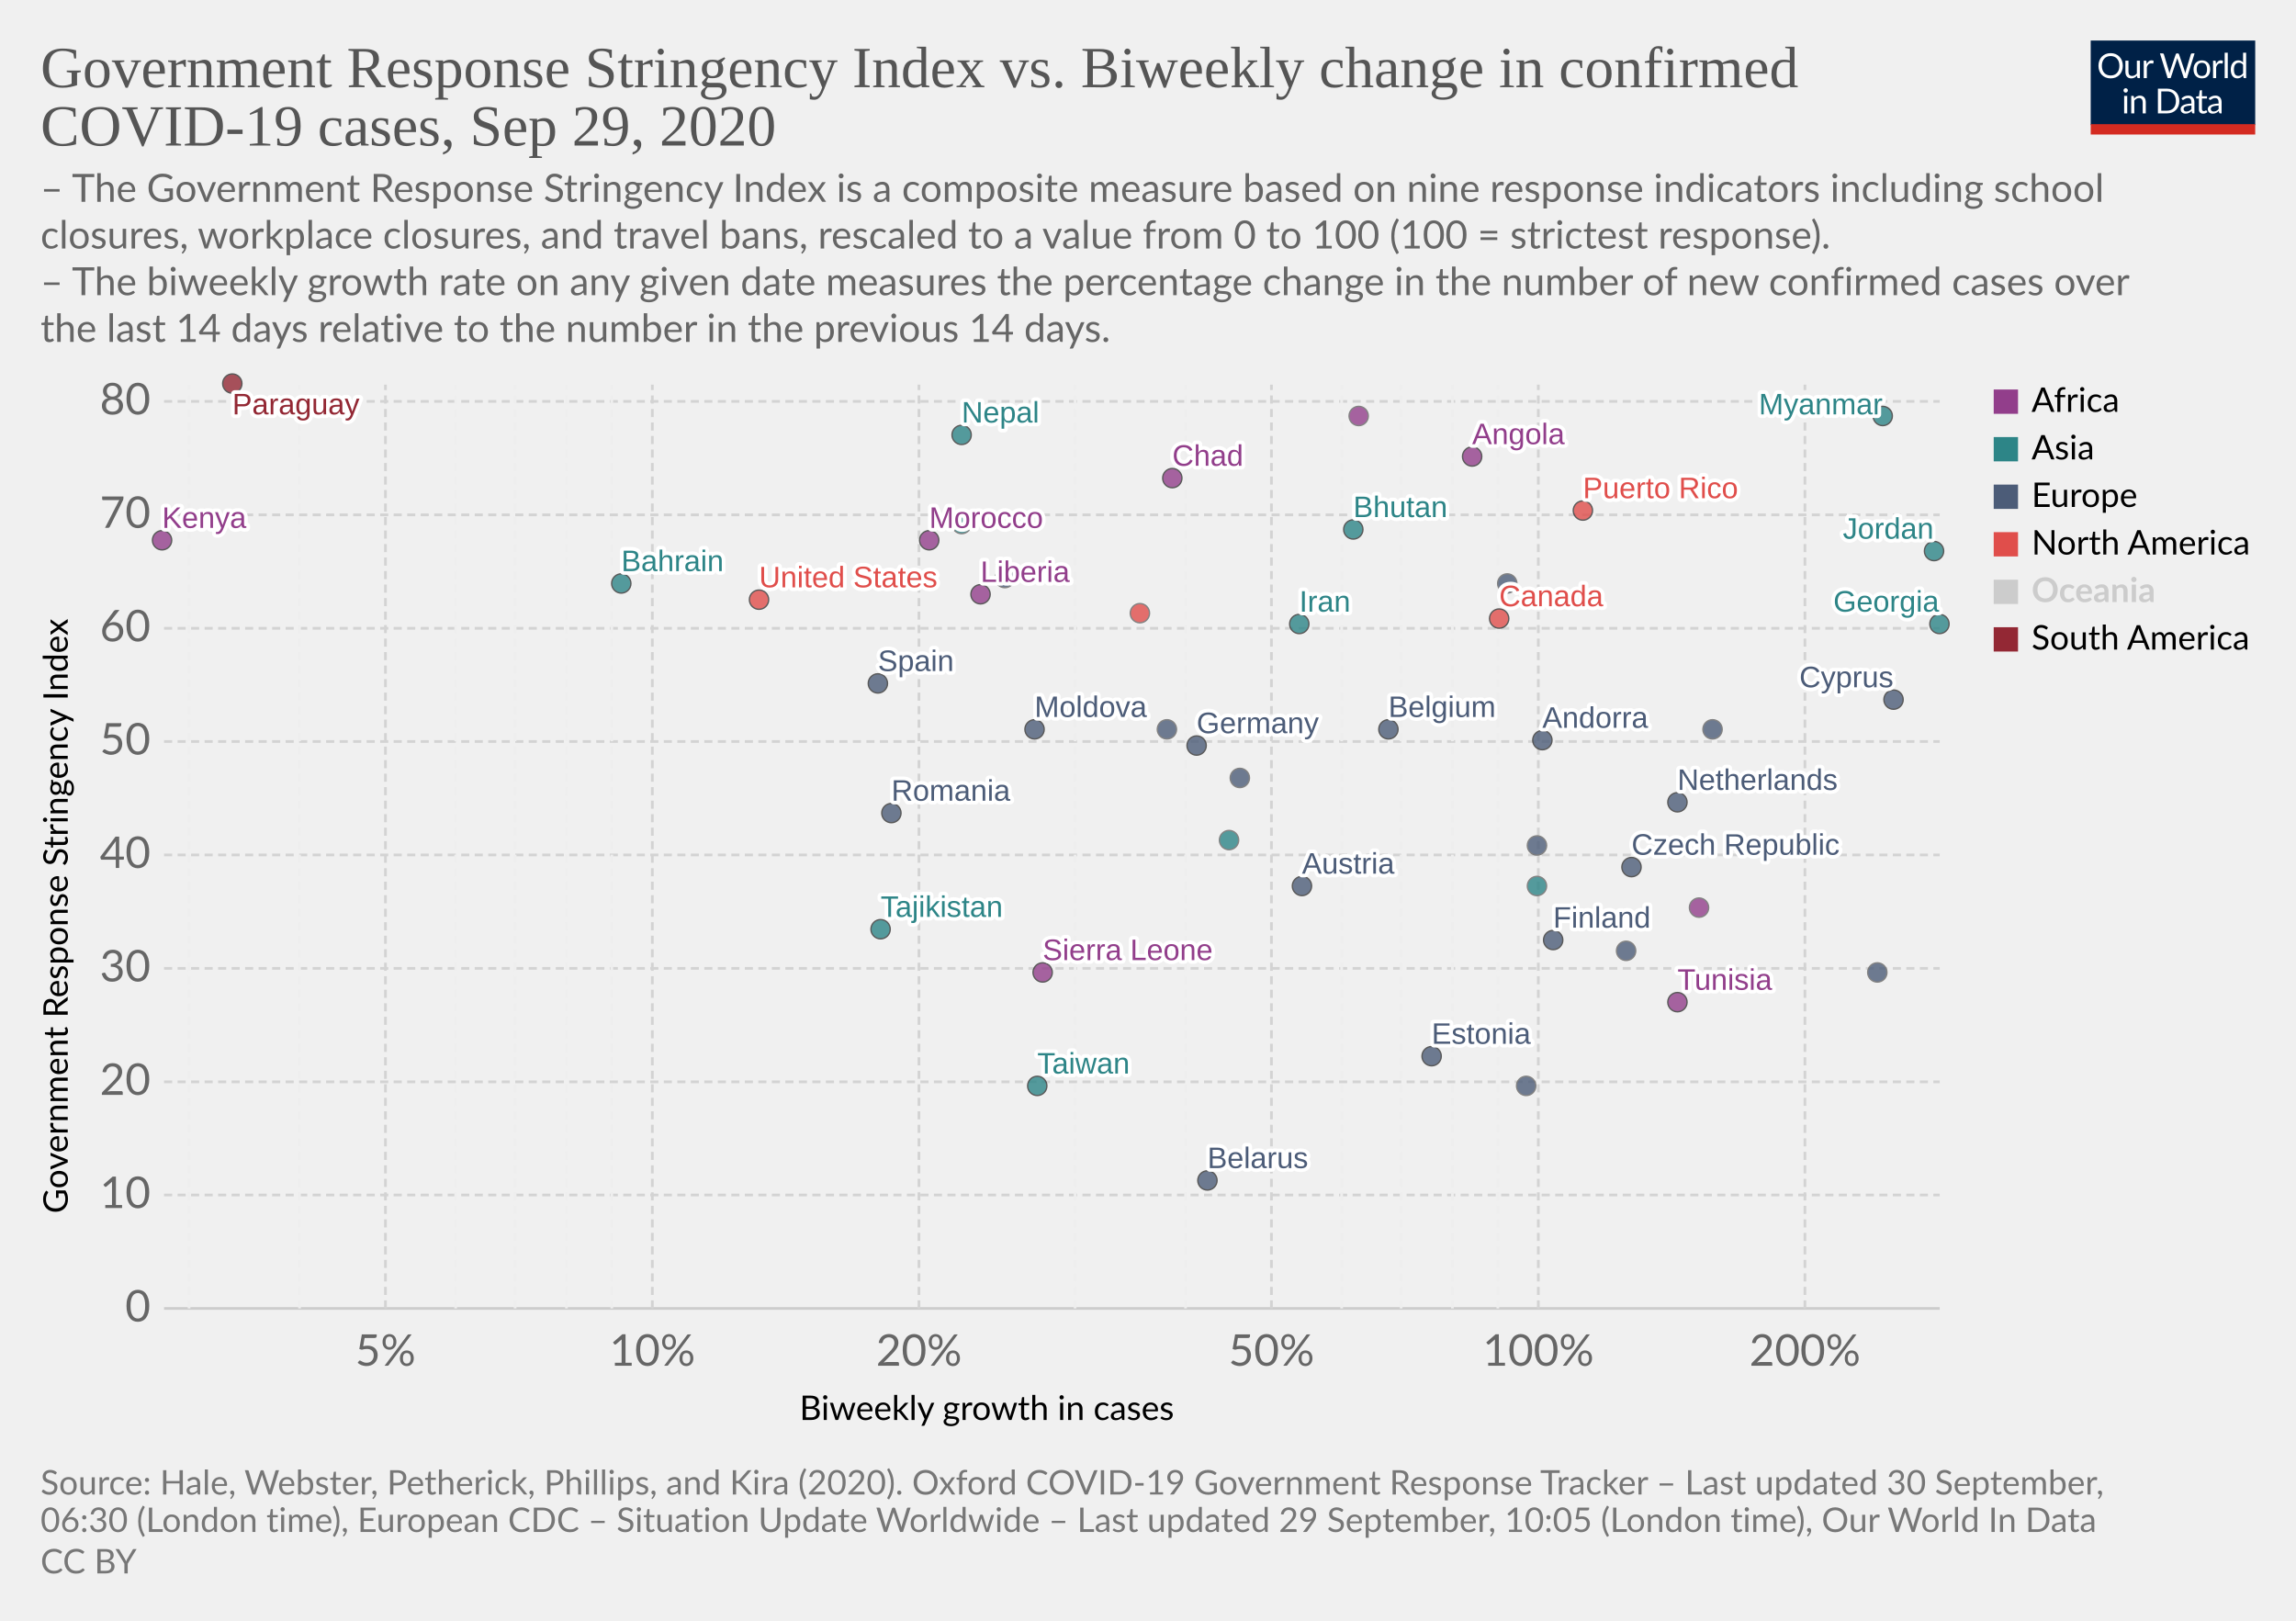
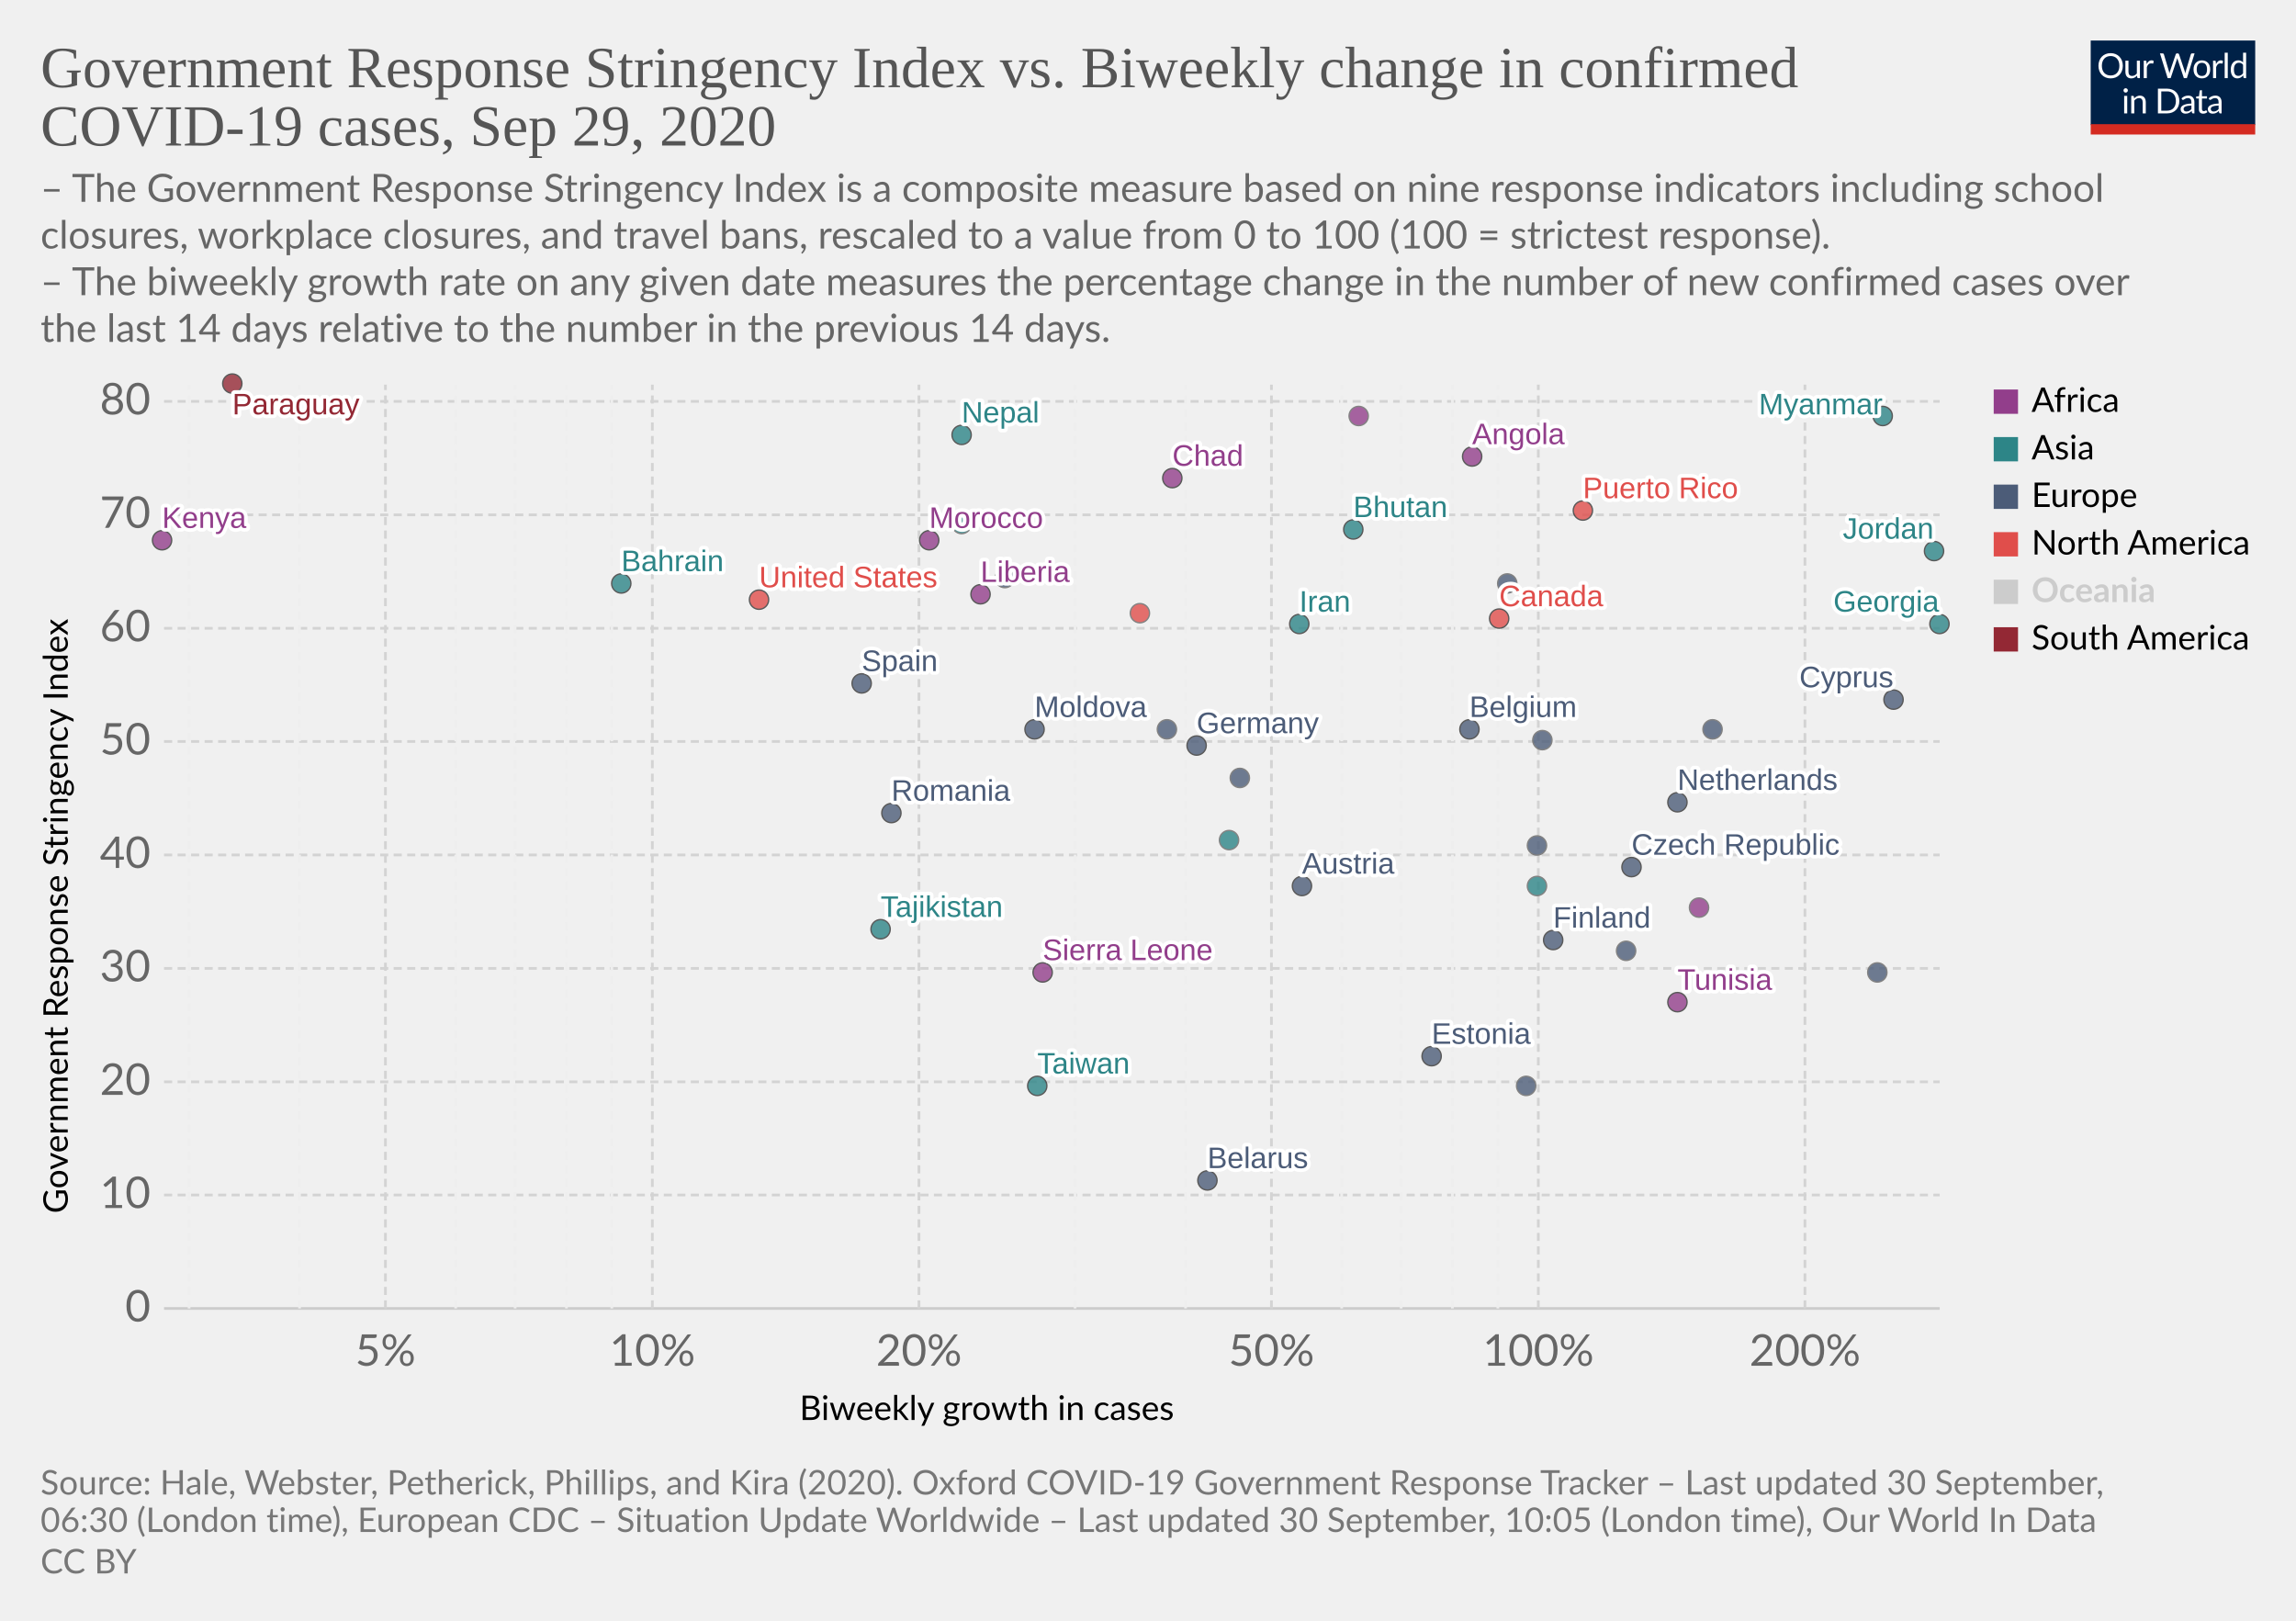
<svg xmlns="http://www.w3.org/2000/svg" version="1.1" style="background-color:#fff;-webkit-font-smoothing:antialiased" width="850" height="600" viewBox="0 0 850 600" font-family="Lato,'Helvetica Neue',Helvetica,Arial,sans-serif" font-size="18" text-rendering="optimizeLegibility">
  <g class="HeaderView">
    <g transform="matrix(.29 0 0 .29 774 15)">
      <svg width="210" height="120" viewBox="0 0 210 120" fill="none">
        <g clip-path="url(#clip0)">
          <path d="M0 0h210v107.89H0V0z" fill="#002147" />
          <path d="M40.98 32.25c0 2.36-.38 4.53-1.12 6.51a14.26 14.26 0 01-8.1 8.4c-1.9.78-4.02 1.17-6.34 1.17a16.6 16.6 0 01-6.33-1.17 14.31 14.31 0 01-8.08-8.4 18.29 18.29 0 01-1.12-6.51c0-2.36.38-4.53 1.12-6.5a14.32 14.32 0 018.07-8.44c1.92-.8 4.03-1.19 6.34-1.19 2.32 0 4.43.4 6.34 1.19 1.92.8 3.56 1.9 4.93 3.34a14.87 14.87 0 013.17 5.1 18.1 18.1 0 011.12 6.5zm-4.38 0c0-1.94-.26-3.68-.8-5.22a10.91 10.91 0 00-2.24-3.89 9.68 9.68 0 00-3.52-2.46 11.95 11.95 0 00-4.62-.86c-1.68 0-3.21.28-4.6.86a9.88 9.88 0 00-3.54 2.46 10.91 10.91 0 00-2.24 3.9c-.53 1.53-.8 3.27-.8 5.2 0 1.94.27 3.68.8 5.22a11.17 11.17 0 002.24 3.9 10.01 10.01 0 003.55 2.44c1.38.56 2.9.83 4.6.83 1.7 0 3.24-.27 4.61-.83a9.8 9.8 0 003.52-2.44 11.17 11.17 0 002.25-3.9c.53-1.54.8-3.28.8-5.21zm26.22-6.54V48H60.5c-.56 0-.9-.27-1.05-.81l-.31-2.4a12.45 12.45 0 01-3.26 2.6c-1.2.64-2.58.96-4.13.96-1.22 0-2.3-.2-3.24-.6a6.52 6.52 0 01-2.33-1.7 7.37 7.37 0 01-1.43-2.67c-.3-1.04-.46-2.2-.46-3.45V25.7h3.91v14.22c0 1.68.38 2.99 1.15 3.91.77.93 1.96 1.39 3.54 1.39 1.16 0 2.24-.27 3.23-.82a10.42 10.42 0 002.8-2.28V25.7h3.91zm8.61 4.47a9.94 9.94 0 012.6-3.56 5.64 5.64 0 013.76-1.3c.47 0 .92.05 1.34.15.44.1.83.27 1.17.49l-.3 2.92c-.09.37-.3.55-.66.55-.2 0-.5-.04-.9-.13a6.21 6.21 0 00-3.24.18c-.54.2-1.03.5-1.47.92-.42.4-.81.9-1.17 1.5-.33.58-.64 1.26-.92 2.02V48H67.7V25.71h2.25c.42 0 .72.08.88.25.16.16.27.44.33.83l.26 3.39zm61.16-13.7L122.75 48h-3.82l-7.99-24.05a21.95 21.95 0 01-.42-1.58 38.36 38.36 0 01-.44 1.58L102.05 48h-3.83L88.4 16.47h3.54c.38 0 .7.1.95.29.26.2.43.43.5.73l6.52 21.9c.1.4.2.83.28 1.28.1.46.2.94.29 1.46l.3-1.46c.12-.47.25-.9.38-1.27l7.41-21.91c.1-.25.26-.48.51-.69.27-.22.58-.33.95-.33h1.23c.38 0 .69.1.92.29.24.2.41.43.53.73l7.4 21.9a28.4 28.4 0 01.68 2.62 29.52 29.52 0 01.52-2.61l6.54-21.91c.07-.27.23-.5.48-.7.27-.21.58-.32.95-.32h3.32zm9.35 8.88c1.63 0 3.1.27 4.4.82a9.43 9.43 0 015.46 5.94c.5 1.4.74 2.98.74 4.73 0 1.76-.25 3.34-.74 4.75a9.43 9.43 0 01-5.46 5.92c-1.3.52-2.77.79-4.4.79-1.64 0-3.12-.27-4.44-.8a9.42 9.42 0 01-3.35-2.3c-.92-1-1.63-2.2-2.13-3.61-.49-1.41-.73-3-.73-4.75s.24-3.33.73-4.73c.5-1.43 1.2-2.64 2.13-3.63a9.4 9.4 0 013.35-2.31c1.32-.55 2.8-.82 4.44-.82zm0 19.89c2.2 0 3.84-.73 4.93-2.2 1.08-1.48 1.63-3.54 1.63-6.18 0-2.66-.55-4.72-1.63-6.2-1.09-1.49-2.73-2.23-4.93-2.23-1.12 0-2.09.2-2.93.57a5.7 5.7 0 00-2.06 1.65 7.5 7.5 0 00-1.24 2.67c-.26 1.04-.4 2.22-.4 3.54 0 2.64.55 4.7 1.64 6.18 1.1 1.47 2.76 2.2 4.99 2.2zm17.97-15.07a9.94 9.94 0 012.6-3.56 5.64 5.64 0 013.76-1.3c.47 0 .91.05 1.34.15.44.1.83.27 1.16.49l-.28 2.92c-.09.37-.31.55-.66.55-.2 0-.5-.04-.9-.13a6.2 6.2 0 00-3.24.18c-.54.2-1.03.5-1.47.92-.43.4-.82.9-1.17 1.5a13.1 13.1 0 00-.92 2.02V48h-3.94V25.71h2.24c.43 0 .72.08.88.25.17.16.28.44.33.83l.27 3.39zm15.04-14.59V48h-3.92V15.6h3.92zm19.55 15.43a6.22 6.22 0 00-2.38-2.05 6.7 6.7 0 00-2.86-.6c-2.07 0-3.66.75-4.77 2.23-1.12 1.48-1.68 3.6-1.68 6.33 0 1.46.13 2.7.38 3.74a7.29 7.29 0 001.1 2.56 4.35 4.35 0 001.78 1.45c.7.3 1.5.46 2.4.46 1.29 0 2.41-.3 3.36-.88a9.6 9.6 0 002.67-2.49V31.02zm3.91-15.43V48h-2.33c-.56 0-.9-.27-1.06-.81l-.35-2.71a12.13 12.13 0 01-3.25 2.77 8.28 8.28 0 01-4.23 1.06 7.31 7.31 0 01-6.14-2.9c-.73-.96-1.3-2.15-1.69-3.57a18.35 18.35 0 01.07-9.48 11.29 11.29 0 011.89-3.7 8.7 8.7 0 017.06-3.34 7.96 7.96 0 016.12 2.62V15.59h3.91zM46.61 70.71V93H42.7V70.71h3.91zm.84-7c0 .39-.08.75-.24 1.09a2.81 2.81 0 01-1.52 1.47 2.67 2.67 0 01-2.16 0 2.9 2.9 0 01-1.45-1.47 2.67 2.67 0 010-2.16c.15-.35.35-.65.6-.9.25-.27.53-.47.85-.62a2.67 2.67 0 012.16 0c.35.15.65.35.9.62.27.25.47.55.62.9.16.34.24.7.24 1.08zm7.97 10.24c.49-.54 1-1.04 1.54-1.48a9.85 9.85 0 013.66-1.84 8.96 8.96 0 015.43.35c.94.4 1.72.97 2.33 1.71a7.36 7.36 0 011.43 2.67c.32 1.04.49 2.19.49 3.45V93h-3.94V78.81c0-1.69-.4-3-1.17-3.92-.76-.93-1.93-1.4-3.5-1.4a6.6 6.6 0 00-3.25.83c-1 .56-1.92 1.31-2.77 2.27V93h-3.94V70.71h2.35c.56 0 .9.28 1.04.82l.3 2.42zm57.7 3.3c0 2.36-.37 4.5-1.11 6.44a14.3 14.3 0 01-3.17 4.98 14.1 14.1 0 01-4.93 3.2c-1.9.76-4.02 1.13-6.33 1.13H85.8V61.47h11.77c2.31 0 4.42.39 6.33 1.15a13.8 13.8 0 018.1 8.18 17.75 17.75 0 011.12 6.45zm-4.37 0c0-1.94-.26-3.67-.8-5.2a10.94 10.94 0 00-2.23-3.87 9.57 9.57 0 00-3.53-2.42 12.23 12.23 0 00-4.61-.83h-7.5v24.62h7.5c1.7 0 3.24-.28 4.61-.84a9.7 9.7 0 003.53-2.4 10.94 10.94 0 002.24-3.87c.53-1.53.8-3.26.8-5.2zm19.8 5.72c-1.8.06-3.34.2-4.62.44-1.26.22-2.3.51-3.1.88-.8.36-1.37.8-1.74 1.3-.35.5-.53 1.05-.53 1.67 0 .58.1 1.1.3 1.52a3 3 0 00.76 1.05c.34.27.73.46 1.17.6.45.11.94.17 1.45.17a7.28 7.28 0 003.5-.81 11.95 11.95 0 002.82-2.2v-4.62zm-12.65-9.11a12.73 12.73 0 013.98-2.66c1.43-.59 3-.88 4.73-.88 1.25 0 2.36.2 3.33.61a6.81 6.81 0 013.94 4.38c.33 1.04.5 2.19.5 3.43V93h-1.74a1.8 1.8 0 01-.88-.18c-.2-.13-.36-.38-.48-.74l-.44-2.12c-.59.55-1.16 1.03-1.72 1.46a9.48 9.48 0 01-3.74 1.7c-.69.15-1.46.23-2.3.23-.87 0-1.69-.12-2.45-.35a5.34 5.34 0 01-3.34-2.93 6.64 6.64 0 01-.49-2.64c0-.88.25-1.72.73-2.53a6.33 6.33 0 012.35-2.17c1.09-.63 2.5-1.15 4.25-1.54 1.75-.41 3.89-.65 6.42-.7v-1.75c0-1.73-.37-3.03-1.12-3.91-.75-.9-1.84-1.34-3.28-1.34-.97 0-1.78.12-2.44.37-.64.23-1.2.5-1.7.81l-1.23.82c-.33.23-.67.35-1 .35-.27 0-.5-.07-.69-.2a2.1 2.1 0 01-.48-.53l-.7-1.25zm27.67 19.5c-1.76 0-3.12-.5-4.07-1.48-.94-.98-1.41-2.4-1.41-4.25V74h-2.68a.9.9 0 01-.6-.2c-.16-.14-.24-.36-.24-.66v-1.56l3.65-.46.9-6.89a.9.9 0 01.29-.52.88.88 0 01.62-.22H142v7.67h6.44V74H142v13.38c0 .94.22 1.63.68 2.09.45.45 1.04.68 1.76.68a3.21 3.21 0 001.85-.53l.55-.35c.16-.12.3-.18.41-.18.2 0 .4.13.55.38l1.15 1.87a7.45 7.45 0 01-2.44 1.5c-.96.35-1.94.52-2.95.52zm19.68-10.4c-1.8.07-3.34.21-4.62.45-1.26.22-2.3.51-3.1.88-.8.36-1.37.8-1.74 1.3-.35.5-.53 1.05-.53 1.67 0 .58.1 1.1.3 1.52.18.42.44.77.76 1.05.34.27.73.46 1.17.6.45.11.94.17 1.45.17a7.3 7.3 0 003.5-.81 12.04 12.04 0 002.82-2.2v-4.62zm-12.65-9.1a12.72 12.72 0 013.99-2.66c1.42-.59 3-.88 4.72-.88 1.25 0 2.36.2 3.33.61a6.81 6.81 0 013.94 4.38c.33 1.04.5 2.19.5 3.43V93h-1.74a1.8 1.8 0 01-.88-.18c-.2-.13-.36-.38-.48-.74l-.44-2.12c-.59.55-1.16 1.03-1.72 1.46a9.48 9.48 0 01-3.74 1.7c-.69.15-1.46.23-2.3.23-.87 0-1.69-.12-2.45-.35a5.33 5.33 0 01-3.34-2.93 6.62 6.62 0 01-.49-2.64c0-.88.25-1.72.73-2.53a6.33 6.33 0 012.35-2.17c1.09-.63 2.5-1.15 4.25-1.54a31.2 31.2 0 016.42-.7v-1.75c0-1.73-.37-3.03-1.12-3.91-.75-.9-1.84-1.34-3.28-1.34-.97 0-1.78.12-2.44.37-.64.23-1.2.5-1.7.81-.46.3-.87.57-1.22.82-.34.23-.68.35-1.02.35-.26 0-.49-.07-.68-.2a1.88 1.88 0 01-.48-.53l-.7-1.25z" fill="#fff" />
          <path fill="#D42B21" d="M0 106.79h210V120H0z" />
        </g>
        <defs>
          <clipPath id="clip0">
            <path fill="#fff" d="M0 0h210v120H0z" />
          </clipPath>
        </defs>
      </svg>
    </g>
    <a href="https://ourworldindata.org/grapher/government-response-stringency-index-vs-biweekly-change-in-confirmed-covid-19-cases?time=latest" target="_blank" font-family="&quot;Playfair Display&quot;,Georgia,&quot;Times New Roman&quot;,serif">
      <text font-size="21.6" x="15" y="32.3" fill="#555">
        <tspan x="15" y="32.28">Government Response Stringency Index vs. Biweekly change in confirmed</tspan>
        <tspan x="15" y="53.88">COVID-19 cases, Sep 29, 2020</tspan>
      </text>
    </a>
    <text font-size="14.4" x="15" y="74.7" fill="#666">
      <tspan x="15" y="74.72">– The Government Response Stringency Index is a composite measure based on nine response indicators including school</tspan>
      <tspan x="15" y="92">closures, workplace closures, and travel bans, rescaled to a value from 0 to 100 (100 = strictest response).</tspan>
      <tspan x="15" y="109.28"> – The biweekly growth rate on any given date measures the percentage change in the number of new confirmed cases over</tspan>
      <tspan x="15" y="126.56">the last 14 days relative to the number in the previous 14 days.</tspan>
    </text>
  </g>
  <g class="ScatterPlot">
    <g class="DualAxisView">
      <g class="HorizontalAxis">
        <text font-size="12.6" x="296" y="525.7">
          <tspan x="295.99" y="525.68">Biweekly growth in cases</tspan>
        </text>
        <text x="142.7" y="505.6" fill="#666" text-anchor="middle" font-size="16.2">5%</text>
        <text x="241.5" y="505.6" fill="#666" text-anchor="middle" font-size="16.2">10%</text>
        <text x="340.2" y="505.6" fill="#666" text-anchor="middle" font-size="16.2">20%</text>
        <text x="470.7" y="505.6" fill="#666" text-anchor="middle" font-size="16.2">50%</text>
        <text x="569.5" y="505.6" fill="#666" text-anchor="middle" font-size="16.2">100%</text>
        <text x="668.2" y="505.6" fill="#666" text-anchor="middle" font-size="16.2">200%</text>
      </g>
      <g class="VerticalAxis">
        <text font-size="12.6" x="-449.2" y="25.1" transform="rotate(-90)">
          <tspan x="-449.2" y="25.08">Government Response Stringency Index</tspan>
        </text>
        <text x="55.74" y="484.4" fill="#666" dominant-baseline="middle" text-anchor="end" font-size="16.2">0</text>
        <text x="55.74" y="442.4" fill="#666" dominant-baseline="middle" text-anchor="end" font-size="16.2">10</text>
        <text x="55.74" y="400.5" fill="#666" dominant-baseline="middle" text-anchor="end" font-size="16.2">20</text>
        <text x="55.74" y="358.5" fill="#666" dominant-baseline="middle" text-anchor="end" font-size="16.2">30</text>
        <text x="55.74" y="316.5" fill="#666" dominant-baseline="middle" text-anchor="end" font-size="16.2">40</text>
        <text x="55.74" y="274.5" fill="#666" dominant-baseline="middle" text-anchor="end" font-size="16.2">50</text>
        <text x="55.74" y="232.6" fill="#666" dominant-baseline="middle" text-anchor="end" font-size="16.2">60</text>
        <text x="55.74" y="190.6" fill="#666" dominant-baseline="middle" text-anchor="end" font-size="16.2">70</text>
        <text x="55.74" y="148.6" fill="#666" dominant-baseline="middle" text-anchor="end" font-size="16.2">80</text>
      </g>
      <g class="AxisGridLines horizontalLines">
        <path stroke="#ccc" d="M60.74 484.4h657.35" />
        <path stroke="#d3d3d3" stroke-dasharray="3,2" d="M60.74 442.4h657.35M60.74 400.5h657.35M60.74 358.5h657.35M60.74 316.5h657.35M60.74 274.5h657.35M60.74 232.6h657.35M60.74 190.6h657.35M60.74 148.6h657.35" />
      </g>
      <g class="AxisGridLines verticalLines" stroke-dasharray="3,2">
        <path stroke="#eee" d="M70 484.4v-342M110.9 484.4v-342" />
        <path stroke="#d3d3d3" d="M142.7 484.4v-342" />
        <path stroke="#eee" d="M168.7 484.4v-342M190.7 484.4v-342M209.7 484.4v-342M226.5 484.4v-342" />
        <path stroke="#d3d3d3" d="M241.5 484.4v-342M340.2 484.4v-342" />
        <path stroke="#eee" d="M398 484.4v-342M438.9 484.4v-342" />
        <path stroke="#d3d3d3" d="M470.7 484.4v-342" />
        <path stroke="#eee" d="M496.7 484.4v-342M518.7 484.4v-342M537.7 484.4v-342M554.5 484.4v-342" />
        <path stroke="#d3d3d3" d="M569.5 484.4v-342M668.2 484.4v-342" />
      </g>
    </g>
    <g class="PointsWithLabels clickable" clip-path="url(#a)" font-family="Arial, sans-serif">
      <path fill="rgba(255,255,255,0)" d="M60.74 142.4h657.35v342H60.74z" />
      <defs>
        <clipPath id="a">
          <path d="M50.74 132.4h677.35v362H50.74z" />
        </clipPath>
      </defs>
      <g class="key-Austria_0">
        <circle cx="482" cy="328" r="3.57" fill="#4C5C78" opacity=".8" stroke="#333" stroke-width=".5" />
      </g>
      <g class="key-Belgium_0">
-         <circle cx="514" cy="270" r="3.57" fill="#4C5C78" opacity=".8" stroke="#333" stroke-width=".5" />
+         <circle cx="544" cy="270" r="3.57" fill="#4C5C78" opacity=".8" stroke="#333" stroke-width=".5" />
      </g>
      <g class="key-Bahrain_0">
        <circle cx="230" cy="216" r="3.57" fill="#2D8587" opacity=".8" stroke="#333" stroke-width=".5" />
      </g>
      <g class="key-Belarus_0">
        <circle cx="447" cy="437" r="3.57" fill="#4C5C78" opacity=".8" stroke="#333" stroke-width=".5" />
      </g>
      <g class="key-Canada_0">
        <circle cx="555" cy="229" r="3.57" fill="#E04E4B" opacity=".8" stroke="#333" stroke-width=".5" />
      </g>
      <g class="key-Taiwan_0">
        <circle cx="384" cy="402" r="3.57" fill="#2D8587" opacity=".8" stroke="#333" stroke-width=".5" />
      </g>
      <g class="key-Angola_0">
        <circle cx="545" cy="169" r="3.57" fill="#923E8B" opacity=".8" stroke="#333" stroke-width=".5" />
      </g>
      <g class="key-Andorra_0">
-         <circle cx="571" cy="274" r="3.57" fill="#4C5C78" opacity=".8" stroke="#333" stroke-width=".5" />
+         <circle cx="571" cy="274" r="3.57" fill="#4C5C78" opacity=".8" stroke="#666" stroke-width=".5" />
      </g>
      <g class="key-Morocco_0">
        <circle cx="344" cy="200" r="3.57" fill="#923E8B" opacity=".8" stroke="#333" stroke-width=".5" />
      </g>
      <g class="key-Tunisia_0">
        <circle cx="621" cy="371" r="3.57" fill="#923E8B" opacity=".8" stroke="#333" stroke-width=".5" />
      </g>
      <g class="key-Ukraine_0">
        <circle cx="372" cy="214" r="3.57" fill="#4C5C78" opacity=".8" stroke="#666" stroke-width=".5" />
      </g>
      <g class="key-Bhutan_0">
        <circle cx="501" cy="196" r="3.57" fill="#2D8587" opacity=".8" stroke="#333" stroke-width=".5" />
      </g>
      <g class="key-Moldova_0">
        <circle cx="383" cy="270" r="3.57" fill="#4C5C78" opacity=".8" stroke="#333" stroke-width=".5" />
      </g>
      <g class="key-Paraguay_0">
        <circle cx="86" cy="142" r="3.57" fill="#932834" opacity=".8" stroke="#333" stroke-width=".5" />
      </g>
      <g class="key-Cyprus_0">
        <circle cx="701" cy="259" r="3.57" fill="#4C5C78" opacity=".8" stroke="#333" stroke-width=".5" />
      </g>
      <g class="key-Czech-Republic_0">
        <circle cx="604" cy="321" r="3.57" fill="#4C5C78" opacity=".8" stroke="#333" stroke-width=".5" />
      </g>
      <g class="key-Germany_0">
        <circle cx="443" cy="276" r="3.57" fill="#4C5C78" opacity=".8" stroke="#333" stroke-width=".5" />
      </g>
      <g class="key-Denmark_0">
        <circle cx="634" cy="270" r="3.57" fill="#4C5C78" opacity=".8" stroke="#666" stroke-width=".5" />
      </g>
      <g class="key-Spain_0">
-         <circle cx="325" cy="253" r="3.57" fill="#4C5C78" opacity=".8" stroke="#333" stroke-width=".5" />
+         <circle cx="319" cy="253" r="3.57" fill="#4C5C78" opacity=".8" stroke="#333" stroke-width=".5" />
      </g>
      <g class="key-Estonia_0">
        <circle cx="530" cy="391" r="3.57" fill="#4C5C78" opacity=".8" stroke="#333" stroke-width=".5" />
      </g>
      <g class="key-Finland_0">
        <circle cx="575" cy="348" r="3.57" fill="#4C5C78" opacity=".8" stroke="#333" stroke-width=".5" />
      </g>
      <g class="key-France_0">
        <circle cx="459" cy="288" r="3.57" fill="#4C5C78" opacity=".8" stroke="#666" stroke-width=".5" />
      </g>
      <g class="key-United-Kingdom_0">
        <circle cx="558" cy="216" r="3.57" fill="#4C5C78" opacity=".8" stroke="#666" stroke-width=".5" />
      </g>
      <g class="key-Georgia_0">
        <circle cx="718" cy="231" r="3.57" fill="#2D8587" opacity=".8" stroke="#333" stroke-width=".5" />
      </g>
      <g class="key-Greece_0">
        <circle cx="432" cy="270" r="3.57" fill="#4C5C78" opacity=".8" stroke="#666" stroke-width=".5" />
      </g>
      <g class="key-Indonesia_0">
        <circle cx="356" cy="194" r="3.57" fill="#2D8587" opacity=".8" stroke="#666" stroke-width=".5" />
      </g>
      <g class="key-Iran_0">
        <circle cx="481" cy="231" r="3.57" fill="#2D8587" opacity=".8" stroke="#333" stroke-width=".5" />
      </g>
      <g class="key-Pakistan_0">
        <circle cx="455" cy="311" r="3.57" fill="#2D8587" opacity=".8" stroke="#666" stroke-width=".5" />
      </g>
      <g class="key-Poland_0">
        <circle cx="565" cy="402" r="3.57" fill="#4C5C78" opacity=".8" stroke="#666" stroke-width=".5" />
      </g>
      <g class="key-Romania_0">
        <circle cx="330" cy="301" r="3.57" fill="#4C5C78" opacity=".8" stroke="#333" stroke-width=".5" />
      </g>
      <g class="key-El-Salvador_0">
        <circle cx="422" cy="227" r="3.57" fill="#E04E4B" opacity=".8" stroke="#666" stroke-width=".5" />
      </g>
      <g class="key-San-Marino_0">
        <circle cx="695" cy="360" r="3.57" fill="#4C5C78" opacity=".8" stroke="#666" stroke-width=".5" />
      </g>
      <g class="key-Slovakia_0">
        <circle cx="602" cy="352" r="3.57" fill="#4C5C78" opacity=".8" stroke="#666" stroke-width=".5" />
      </g>
      <g class="key-Uganda_0">
        <circle cx="503" cy="154" r="3.57" fill="#923E8B" opacity=".8" stroke="#666" stroke-width=".5" />
      </g>
      <g class="key-United-States_0">
        <circle cx="281" cy="222" r="3.57" fill="#E04E4B" opacity=".8" stroke="#333" stroke-width=".5" />
      </g>
      <g class="key-Tajikistan_0">
        <circle cx="326" cy="344" r="3.57" fill="#2D8587" opacity=".8" stroke="#333" stroke-width=".5" />
      </g>
      <g class="key-Chad_0">
        <circle cx="434" cy="177" r="3.57" fill="#923E8B" opacity=".8" stroke="#333" stroke-width=".5" />
      </g>
      <g class="key-Jordan_0">
        <circle cx="716" cy="204" r="3.57" fill="#2D8587" opacity=".8" stroke="#333" stroke-width=".5" />
      </g>
      <g class="key-Kenya_0">
        <circle cx="60" cy="200" r="3.57" fill="#923E8B" opacity=".8" stroke="#333" stroke-width=".5" />
      </g>
      <g class="key-Cambodia_0">
        <circle cx="569" cy="328" r="3.57" fill="#2D8587" opacity=".8" stroke="#666" stroke-width=".5" />
      </g>
      <g class="key-Luxembourg_0">
        <circle cx="569" cy="313" r="3.57" fill="#4C5C78" opacity=".8" stroke="#666" stroke-width=".5" />
      </g>
      <g class="key-Myanmar_0">
        <circle cx="697" cy="154" r="3.57" fill="#2D8587" opacity=".8" stroke="#333" stroke-width=".5" />
      </g>
      <g class="key-Netherlands_0">
        <circle cx="621" cy="297" r="3.57" fill="#4C5C78" opacity=".8" stroke="#333" stroke-width=".5" />
      </g>
      <g class="key-Nepal_0">
        <circle cx="356" cy="161" r="3.57" fill="#2D8587" opacity=".8" stroke="#333" stroke-width=".5" />
      </g>
      <g class="key-Liberia_0">
        <circle cx="363" cy="220" r="3.57" fill="#923E8B" opacity=".8" stroke="#333" stroke-width=".5" />
      </g>
      <g class="key-Somalia_0">
        <circle cx="629" cy="336" r="3.57" fill="#923E8B" opacity=".8" stroke="#666" stroke-width=".5" />
      </g>
      <g class="key-Puerto-Rico_0">
        <circle cx="586" cy="189" r="3.57" fill="#E04E4B" opacity=".8" stroke="#333" stroke-width=".5" />
      </g>
      <g class="key-Sierra-Leone_0">
        <circle cx="386" cy="360" r="3.57" fill="#923E8B" opacity=".8" stroke="#333" stroke-width=".5" />
      </g>
      <g class="backgroundLabels" fill="#333" font-size="11" font-weight="400">
        <text x="482" y="323.43" fill="#fff" stroke="#fff" stroke-linecap="round" stroke-linejoin="round" stroke-width=".25em">Austria</text>
        <text x="482" y="323.43" fill="#4C5C78">Austria</text>
-         <text x="514" y="265.43" fill="#fff" stroke="#fff" stroke-linecap="round" stroke-linejoin="round" stroke-width=".25em">Belgium</text>
-         <text x="514" y="265.43" fill="#4C5C78">Belgium</text>
+         <text x="544" y="265.43" fill="#fff" stroke="#fff" stroke-linecap="round" stroke-linejoin="round" stroke-width=".25em">Belgium</text>
+         <text x="544" y="265.43" fill="#4C5C78">Belgium</text>
        <text x="230" y="211.43" fill="#fff" stroke="#fff" stroke-linecap="round" stroke-linejoin="round" stroke-width=".25em">Bahrain</text>
        <text x="230" y="211.43" fill="#2D8587">Bahrain</text>
        <text x="447" y="432.43" fill="#fff" stroke="#fff" stroke-linecap="round" stroke-linejoin="round" stroke-width=".25em">Belarus</text>
        <text x="447" y="432.43" fill="#4C5C78">Belarus</text>
        <text x="555" y="224.43" fill="#fff" stroke="#fff" stroke-linecap="round" stroke-linejoin="round" stroke-width=".25em">Canada</text>
        <text x="555" y="224.43" fill="#E04E4B">Canada</text>
        <text x="384" y="397.43" fill="#fff" stroke="#fff" stroke-linecap="round" stroke-linejoin="round" stroke-width=".25em">Taiwan</text>
        <text x="384" y="397.43" fill="#2D8587">Taiwan</text>
        <text x="545" y="164.43" fill="#fff" stroke="#fff" stroke-linecap="round" stroke-linejoin="round" stroke-width=".25em">Angola</text>
        <text x="545" y="164.43" fill="#923E8B">Angola</text>
-         <text x="571" y="269.43" fill="#fff" stroke="#fff" stroke-linecap="round" stroke-linejoin="round" stroke-width=".25em">Andorra</text>
-         <text x="571" y="269.43" fill="#4C5C78">Andorra</text>
        <text x="344" y="195.43" fill="#fff" stroke="#fff" stroke-linecap="round" stroke-linejoin="round" stroke-width=".25em">Morocco</text>
        <text x="344" y="195.43" fill="#923E8B">Morocco</text>
        <text x="621" y="366.43" fill="#fff" stroke="#fff" stroke-linecap="round" stroke-linejoin="round" stroke-width=".25em">Tunisia</text>
        <text x="621" y="366.43" fill="#923E8B">Tunisia</text>
        <text x="501" y="191.43" fill="#fff" stroke="#fff" stroke-linecap="round" stroke-linejoin="round" stroke-width=".25em">Bhutan</text>
        <text x="501" y="191.43" fill="#2D8587">Bhutan</text>
        <text x="383" y="265.43" fill="#fff" stroke="#fff" stroke-linecap="round" stroke-linejoin="round" stroke-width=".25em">Moldova</text>
        <text x="383" y="265.43" fill="#4C5C78">Moldova</text>
        <text x="86" y="153.4" fill="#fff" stroke="#fff" stroke-linecap="round" stroke-linejoin="round" stroke-width=".25em">Paraguay</text>
        <text x="86" y="153.4" fill="#932834">Paraguay</text>
        <text x="666.13" y="254.43" fill="#fff" stroke="#fff" stroke-linecap="round" stroke-linejoin="round" stroke-width=".25em">Cyprus</text>
        <text x="666.13" y="254.43" fill="#4C5C78">Cyprus</text>
        <text x="604" y="316.43" fill="#fff" stroke="#fff" stroke-linecap="round" stroke-linejoin="round" stroke-width=".25em">Czech Republic</text>
        <text x="604" y="316.43" fill="#4C5C78">Czech Republic</text>
        <text x="443" y="271.43" fill="#fff" stroke="#fff" stroke-linecap="round" stroke-linejoin="round" stroke-width=".25em">Germany</text>
        <text x="443" y="271.43" fill="#4C5C78">Germany</text>
-         <text x="325" y="248.43" fill="#fff" stroke="#fff" stroke-linecap="round" stroke-linejoin="round" stroke-width=".25em">Spain</text>
-         <text x="325" y="248.43" fill="#4C5C78">Spain</text>
+         <text x="319" y="248.43" fill="#fff" stroke="#fff" stroke-linecap="round" stroke-linejoin="round" stroke-width=".25em">Spain</text>
+         <text x="319" y="248.43" fill="#4C5C78">Spain</text>
        <text x="530" y="386.43" fill="#fff" stroke="#fff" stroke-linecap="round" stroke-linejoin="round" stroke-width=".25em">Estonia</text>
        <text x="530" y="386.43" fill="#4C5C78">Estonia</text>
        <text x="575" y="343.43" fill="#fff" stroke="#fff" stroke-linecap="round" stroke-linejoin="round" stroke-width=".25em">Finland</text>
        <text x="575" y="343.43" fill="#4C5C78">Finland</text>
        <text x="678.73" y="226.43" fill="#fff" stroke="#fff" stroke-linecap="round" stroke-linejoin="round" stroke-width=".25em">Georgia</text>
        <text x="678.73" y="226.43" fill="#2D8587">Georgia</text>
        <text x="481" y="226.43" fill="#fff" stroke="#fff" stroke-linecap="round" stroke-linejoin="round" stroke-width=".25em">Iran</text>
        <text x="481" y="226.43" fill="#2D8587">Iran</text>
        <text x="330" y="296.43" fill="#fff" stroke="#fff" stroke-linecap="round" stroke-linejoin="round" stroke-width=".25em">Romania</text>
        <text x="330" y="296.43" fill="#4C5C78">Romania</text>
        <text x="281" y="217.43" fill="#fff" stroke="#fff" stroke-linecap="round" stroke-linejoin="round" stroke-width=".25em">United States</text>
        <text x="281" y="217.43" fill="#E04E4B">United States</text>
        <text x="326" y="339.43" fill="#fff" stroke="#fff" stroke-linecap="round" stroke-linejoin="round" stroke-width=".25em">Tajikistan</text>
        <text x="326" y="339.43" fill="#2D8587">Tajikistan</text>
        <text x="434" y="172.43" fill="#fff" stroke="#fff" stroke-linecap="round" stroke-linejoin="round" stroke-width=".25em">Chad</text>
        <text x="434" y="172.43" fill="#923E8B">Chad</text>
        <text x="682.23" y="199.43" fill="#fff" stroke="#fff" stroke-linecap="round" stroke-linejoin="round" stroke-width=".25em">Jordan</text>
        <text x="682.23" y="199.43" fill="#2D8587">Jordan</text>
        <text x="60" y="195.43" fill="#fff" stroke="#fff" stroke-linecap="round" stroke-linejoin="round" stroke-width=".25em">Kenya</text>
        <text x="60" y="195.43" fill="#923E8B">Kenya</text>
        <text x="651.13" y="153.4" fill="#fff" stroke="#fff" stroke-linecap="round" stroke-linejoin="round" stroke-width=".25em">Myanmar</text>
        <text x="651.13" y="153.4" fill="#2D8587">Myanmar</text>
        <text x="621" y="292.43" fill="#fff" stroke="#fff" stroke-linecap="round" stroke-linejoin="round" stroke-width=".25em">Netherlands</text>
        <text x="621" y="292.43" fill="#4C5C78">Netherlands</text>
        <text x="356" y="156.43" fill="#fff" stroke="#fff" stroke-linecap="round" stroke-linejoin="round" stroke-width=".25em">Nepal</text>
        <text x="356" y="156.43" fill="#2D8587">Nepal</text>
        <text x="363" y="215.43" fill="#fff" stroke="#fff" stroke-linecap="round" stroke-linejoin="round" stroke-width=".25em">Liberia</text>
        <text x="363" y="215.43" fill="#923E8B">Liberia</text>
        <text x="586" y="184.43" fill="#fff" stroke="#fff" stroke-linecap="round" stroke-linejoin="round" stroke-width=".25em">Puerto Rico</text>
        <text x="586" y="184.43" fill="#E04E4B">Puerto Rico</text>
        <text x="386" y="355.43" fill="#fff" stroke="#fff" stroke-linecap="round" stroke-linejoin="round" stroke-width=".25em">Sierra Leone</text>
        <text x="386" y="355.43" fill="#923E8B">Sierra Leone</text>
      </g>
    </g>
    <g class="ScatterColorLegend clickable" cursor="pointer">
      <g class="legendMark">
        <path fill="#923E8B" d="M738.09 144.2h9v9h-9z" />
        <text font-size="12.6" x="752.1" y="152.5">
          <tspan x="752.09" y="152.48">Africa</tspan>
        </text>
      </g>
      <g class="legendMark">
        <path fill="#2D8587" d="M738.09 161.8h9v9h-9z" />
        <text font-size="12.6" x="752.1" y="170.1">
          <tspan x="752.09" y="170.08">Asia</tspan>
        </text>
      </g>
      <g class="legendMark">
        <path fill="#4C5C78" d="M738.09 179.4h9v9h-9z" />
        <text font-size="12.6" x="752.1" y="187.7">
          <tspan x="752.09" y="187.68">Europe</tspan>
        </text>
      </g>
      <g class="legendMark">
        <path fill="#E04E4B" d="M738.09 197h9v9h-9z" />
        <text font-size="12.6" x="752.1" y="205.3">
          <tspan x="752.09" y="205.28">North America</tspan>
        </text>
      </g>
      <g class="legendMark" fill="#ccc">
        <path d="M738.09 214.6h9v9h-9z" />
        <text font-size="12.6" x="752.1" y="222.9" font-weight="700">
          <tspan x="752.09" y="222.88">Oceania</tspan>
        </text>
      </g>
      <g class="legendMark">
        <path fill="#932834" d="M738.09 232.2h9v9h-9z" />
        <text font-size="12.6" x="752.1" y="240.5">
          <tspan x="752.09" y="240.48">South America</tspan>
        </text>
      </g>
    </g>
  </g>
  <g class="SourcesFooter" fill="#777">
    <g class="clickable" fill="#777">
      <text font-size="12.6" x="15" y="553.3">
        <tspan x="15" y="553.28">Source: Hale, Webster, Petherick, Phillips, and Kira (2020). Oxford COVID-19 Government Response Tracker – Last updated 30 September,</tspan>
-         <tspan x="15" y="567.14">06:30 (London time), European CDC – Situation Update Worldwide – Last updated 29 September, 10:05 (London time), Our World In Data</tspan>
+         <tspan x="15" y="567.14">06:30 (London time), European CDC – Situation Update Worldwide – Last updated 30 September, 10:05 (London time), Our World In Data</tspan>
      </text>
    </g>
    <text font-size="12.6" x="15" y="582.5">
      <tspan x="15" y="582.48">
        <a class="cclogo" href="http://creativecommons.org/licenses/by/4.0/deed.en_US" target="_blank" fill="#777">CC BY</a>
      </tspan>
    </text>
  </g>
</svg>
